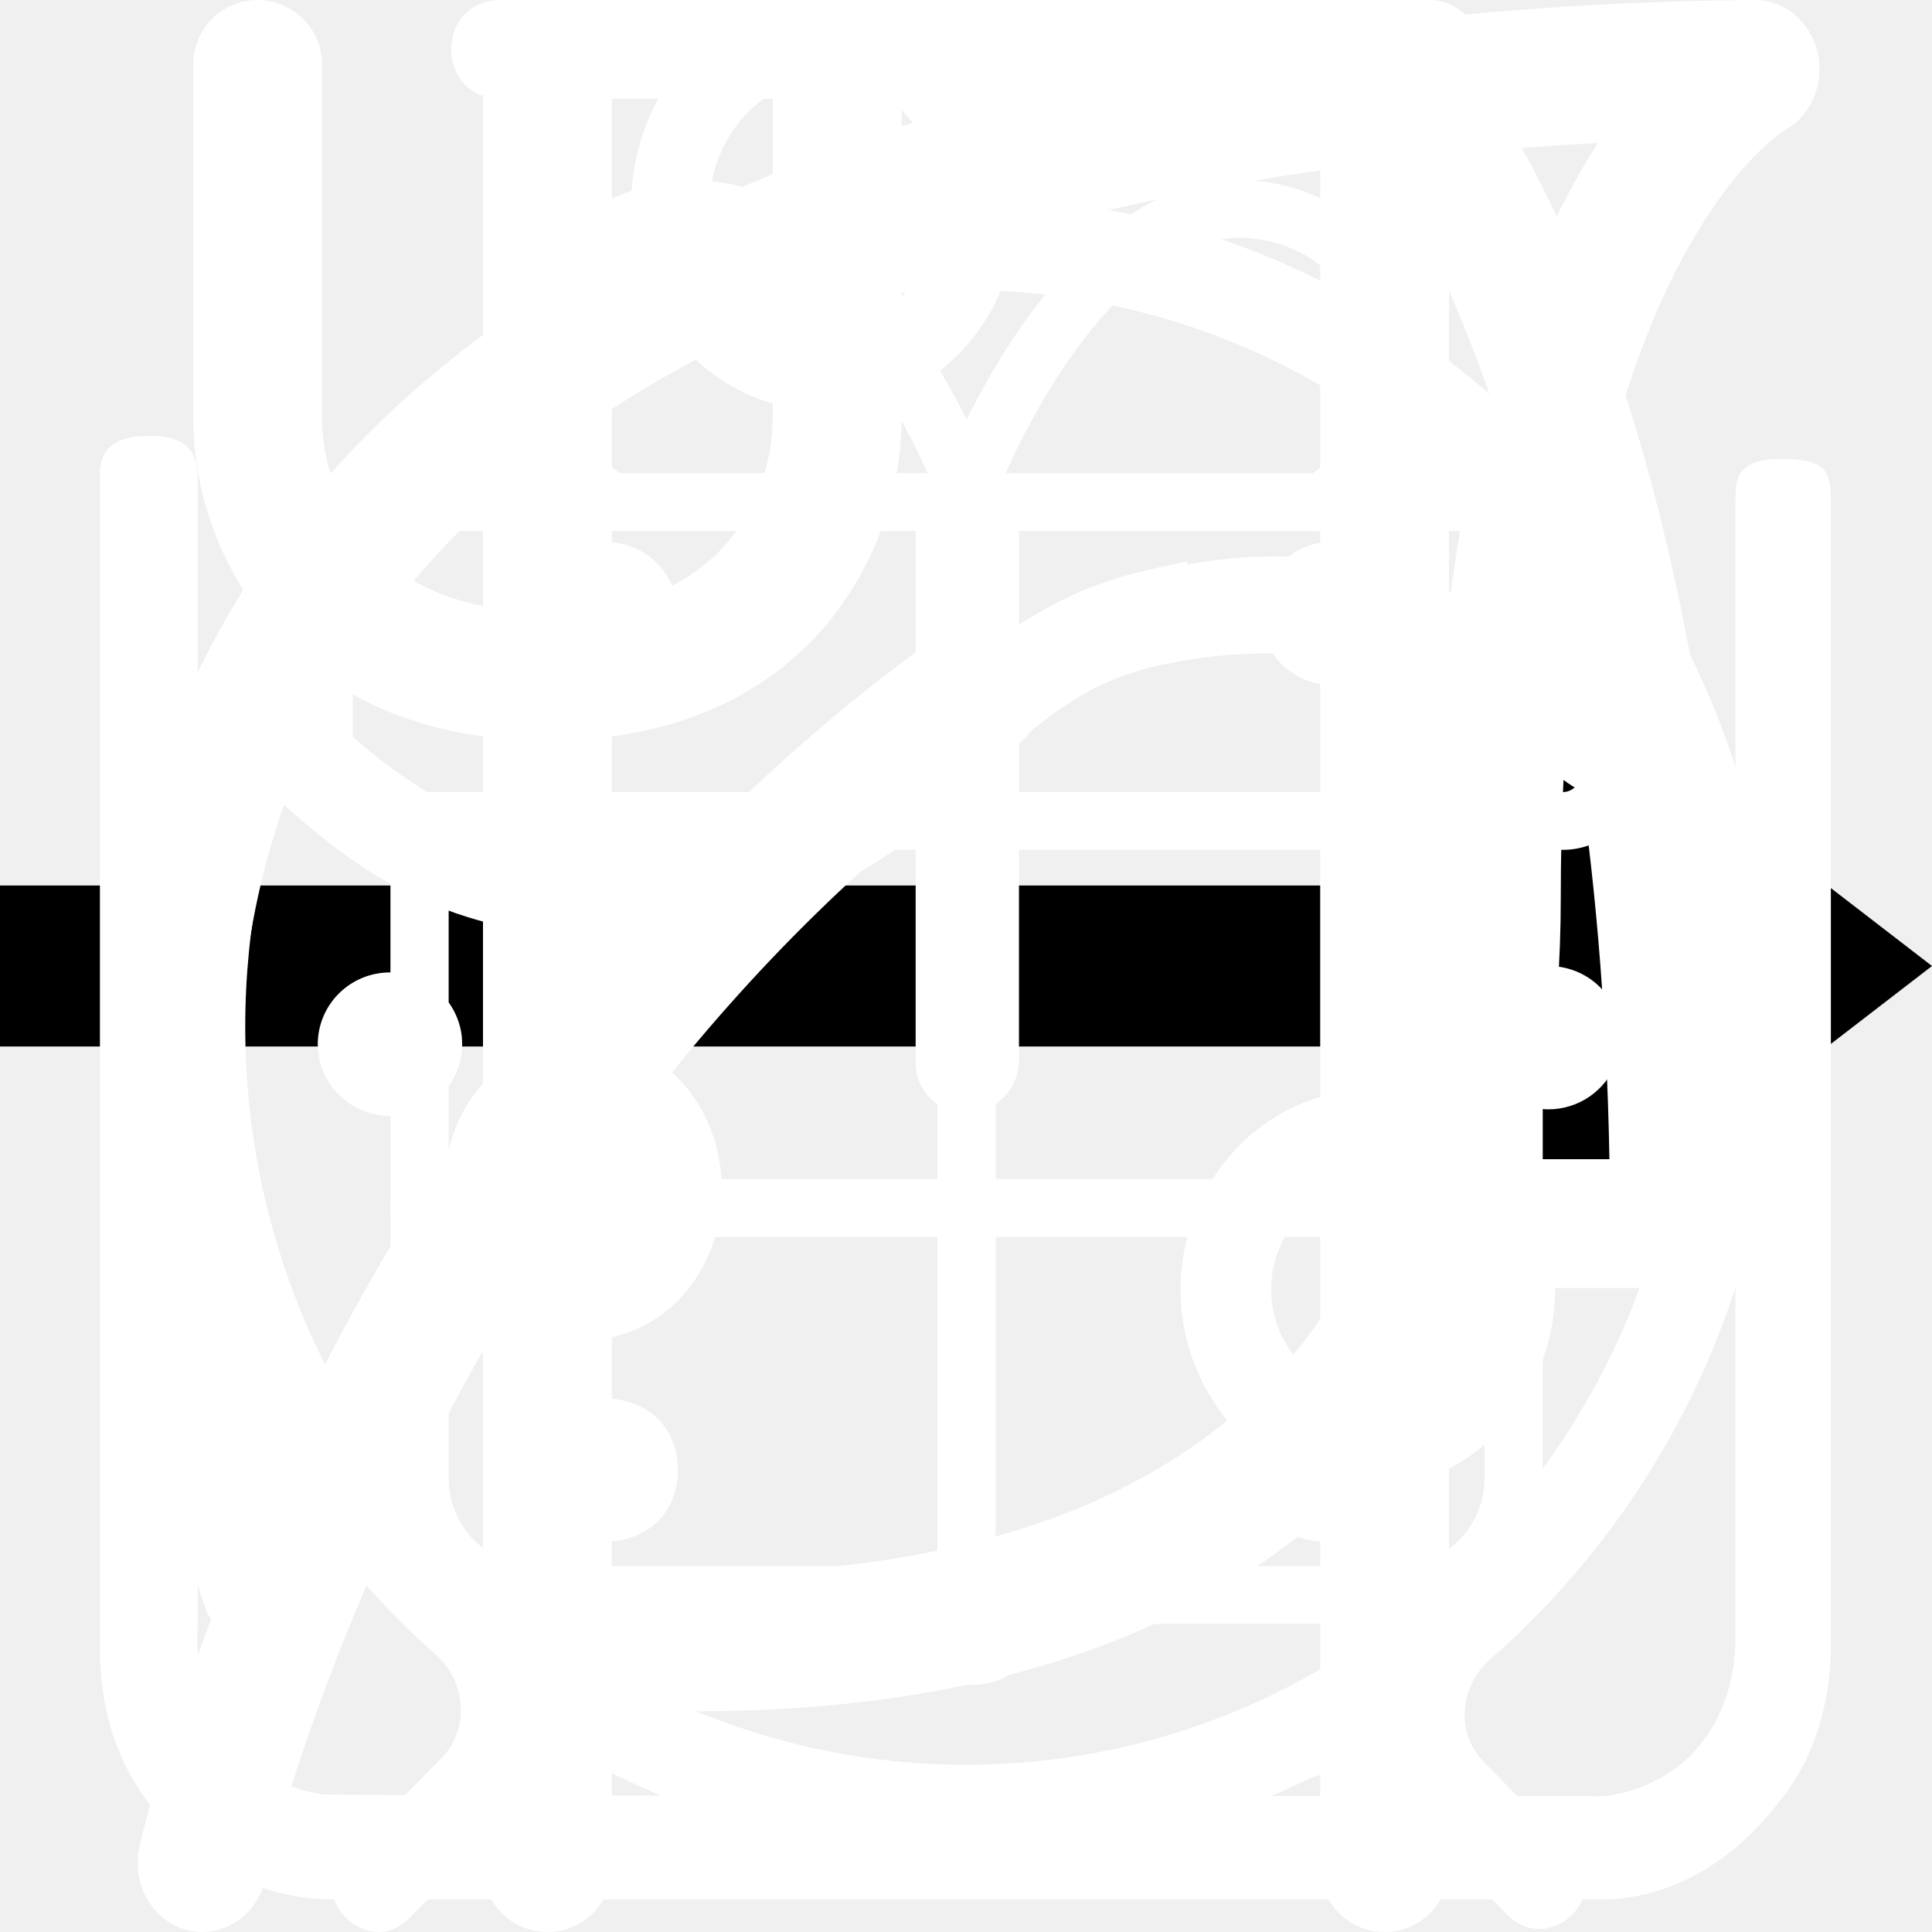
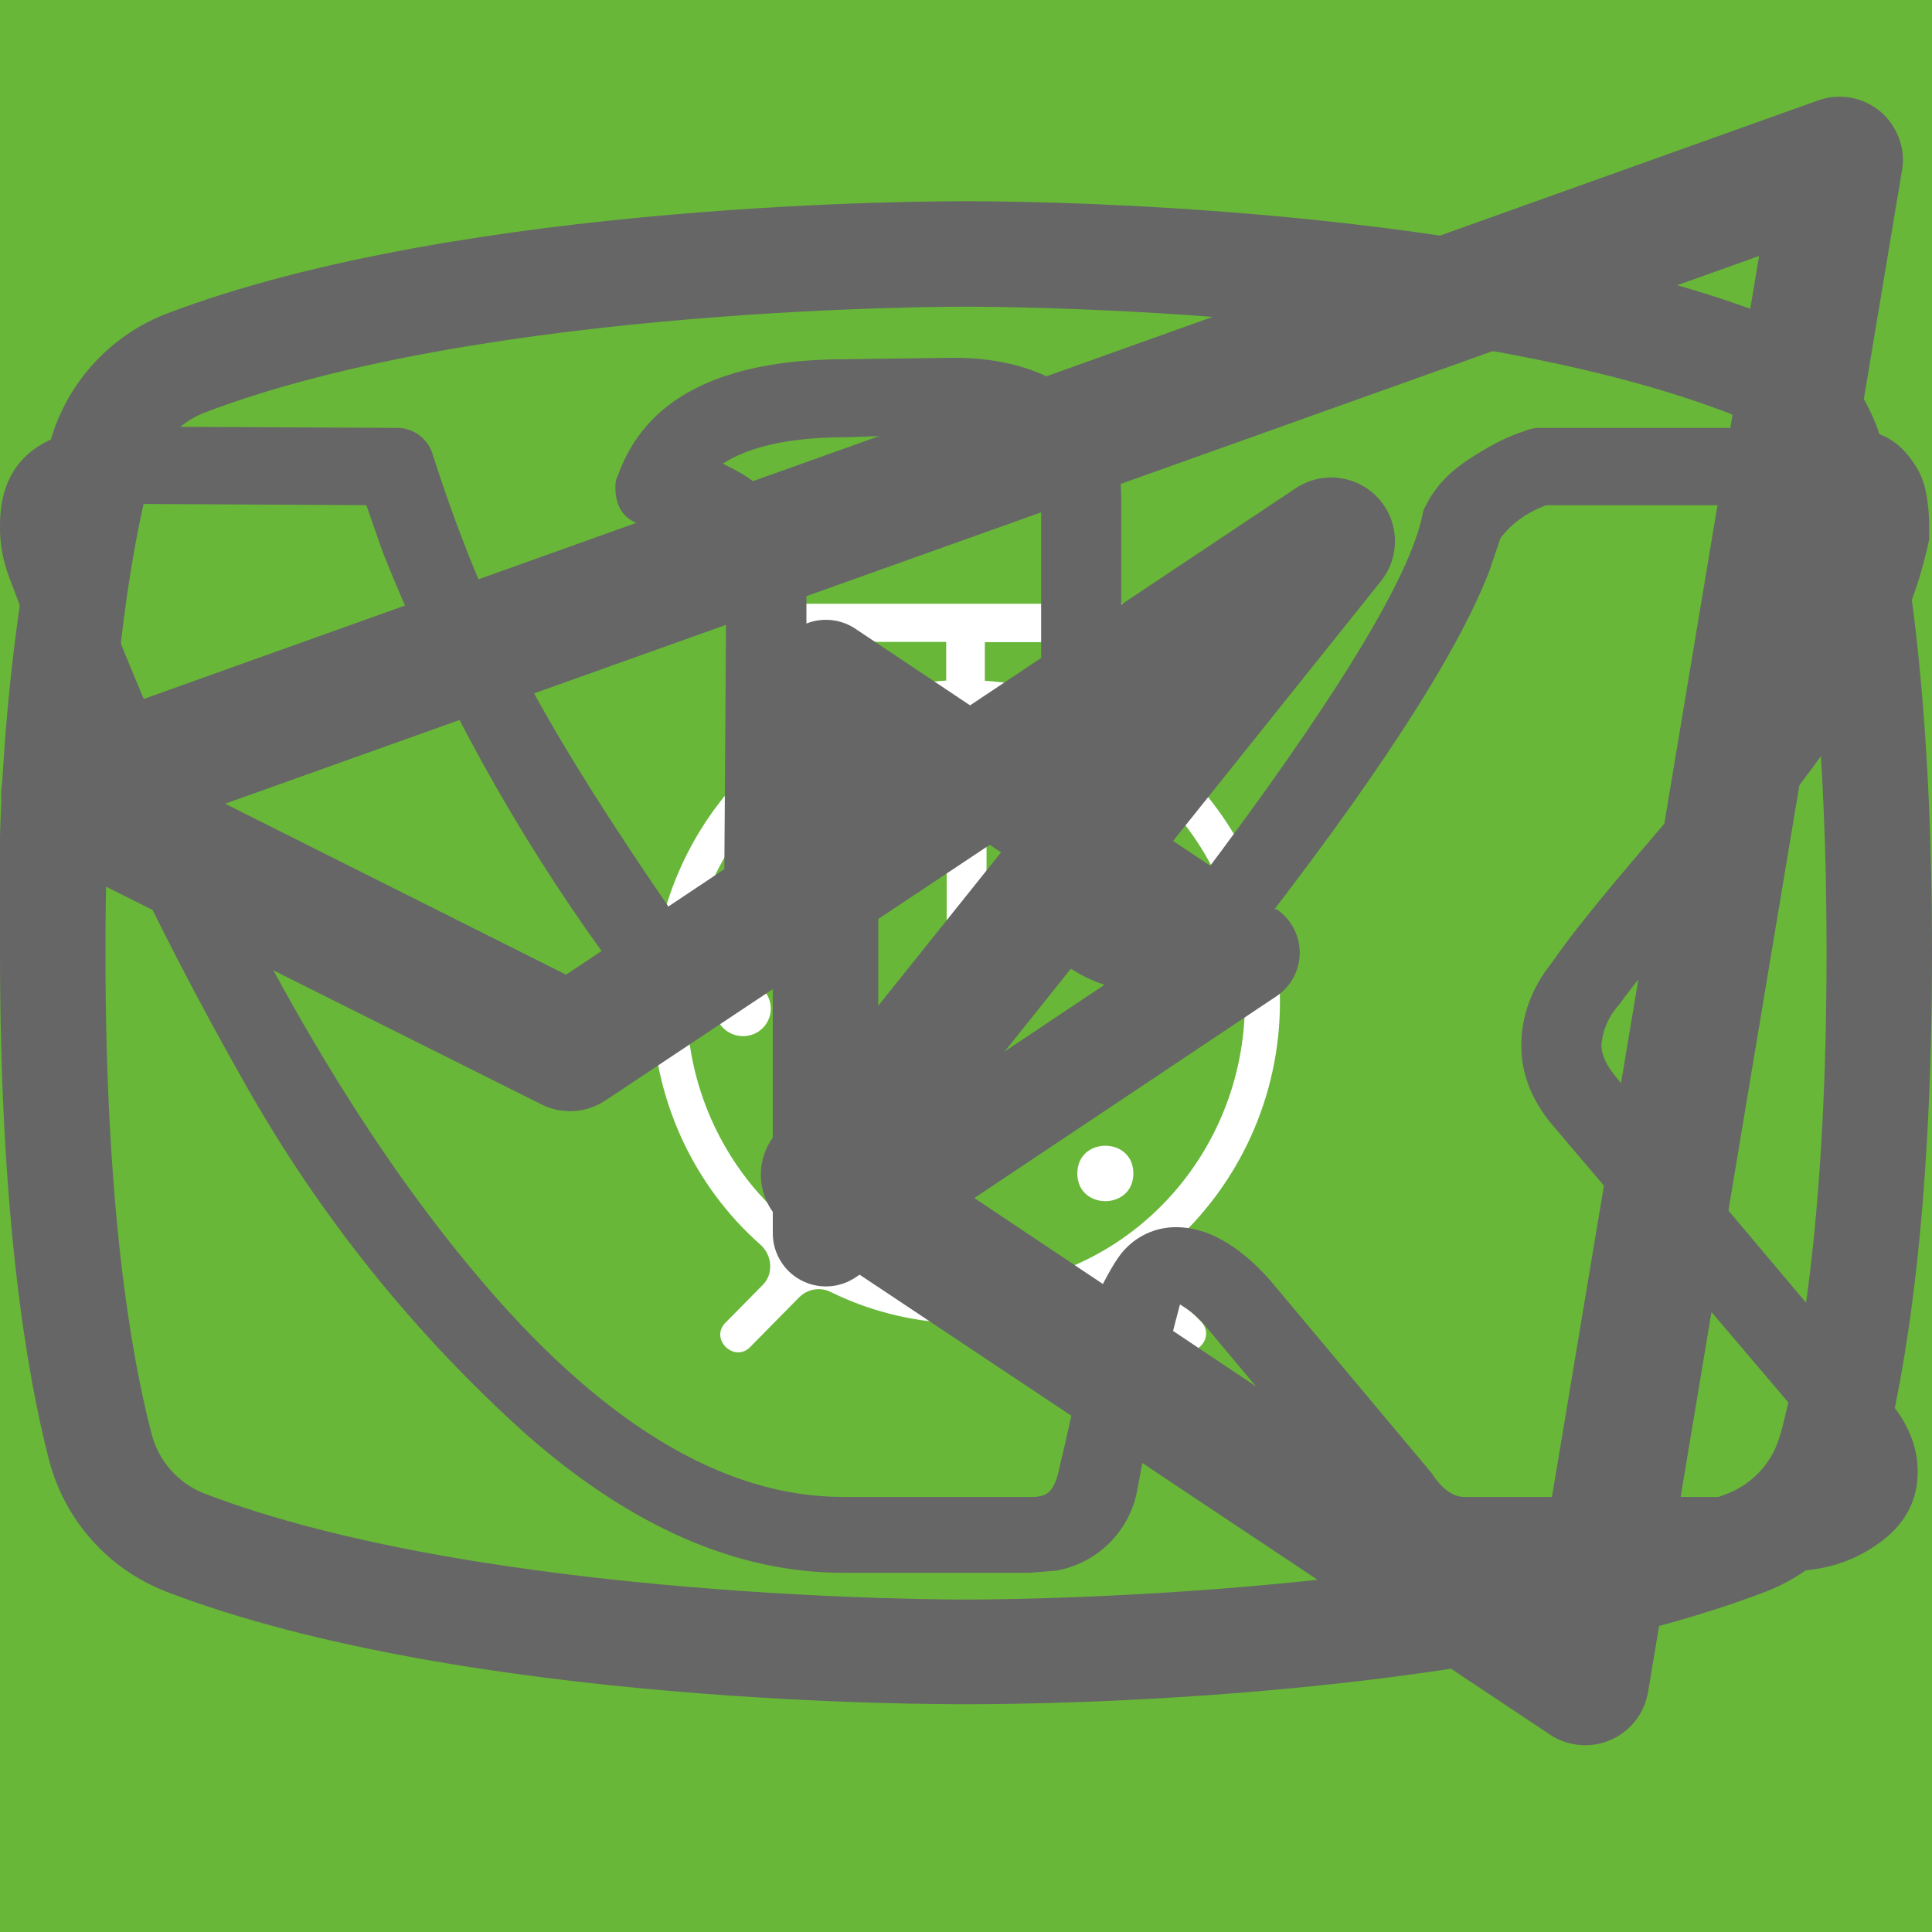
<svg xmlns="http://www.w3.org/2000/svg">
  <style>:root svg:not(:target){display:none}</style>
-   <svg fill="none" id="arrow" viewBox="0 0 24 12">
-     <path stroke="#000" stroke-width="2" d="M0 6h18" />
-     <path fill="#000" d="m24 6-6.75 5.2V.8L24 6Z" />
+   <svg fill="none" viewBox="0 0 27 35" id="htmlacademy">
+     <path fill="#666" d="m13.64.52-.14-.02-13.5 1.4v24.61l13.5 7.99 13.5-7.99v-24.6l-13.36-1.4Zm11.6 25-11.74 6.94-11.73-6.95v-10.08l11.68 6.92.02 1.25-8.02-4.74v1.22l8.04 4.81.02 1.29-8.05-4.76v1.22l8.04 4.81 8.12-4.83v-5.21l3.62-2.15v10.26Zm0-11.57-3.23 1.88-1.48.88-7.06-4.19-.01 1.22 6.04 3.58-.06.03-.13.07-.86.5-4.98-2.95-.01 1.22 3.93 2.33-.93.61-.02.01-2.97-1.74-.01 1.23 1.94 1.13-1.98 1.19-11.62-6.87 11.64-6.96 11.8 6.83Zm0-1.22-11.8-6.92-11.67 6.91v-9.23l11.73-1.23 11.73 1.23v9.24Z" />
  </svg>
-   <svg fill="none" id="eat" viewBox="0 0 25 30">
-     <path fill="#fff" fill-rule="evenodd" d="M18.617.076a1 1 0 0 1 1.09.217c.909.908 2.097 2.878 3.059 5.918C23.737 9.28 24.5 13.508 24.5 19a1 1 0 0 1-1 1H20v9a1 1 0 1 1-2 0V1a1 1 0 0 1 .617-.924ZM20 18h2.491c-.086-4.816-.786-8.512-1.632-11.186-.278-.88-.57-1.643-.859-2.295V18ZM6 0a1 1 0 0 1 1 1v28a1 1 0 1 1-2 0V1a1 1 0 0 1 1-1Z" clip-rule="evenodd" />
-     <path fill="#fff" fill-rule="evenodd" d="M1.5 0a1 1 0 0 1 1 1v5.5c0 .557.192 1.315.7 1.917C3.68 8.983 4.515 9.5 6 9.5a1 1 0 1 1 0 2c-2.015 0-3.43-.733-4.326-1.792A5.068 5.068 0 0 1 .5 6.5V1a1 1 0 0 1 1-1Z" clip-rule="evenodd" />
-     <path fill="#fff" fill-rule="evenodd" d="M10.5 0a1 1 0 0 0-1 1v5.5a3.07 3.07 0 0 1-.7 1.917C8.32 8.983 7.484 9.5 6 9.5a1 1 0 0 0 0 2c2.014 0 3.43-.733 4.326-1.792A5.068 5.068 0 0 0 11.5 6.5V1a1 1 0 0 0-1-1Z" clip-rule="evenodd" />
+   <svg viewBox="0 0 80 80" fill="none" id="icon-eat">
+     <path fill="#68B738" d="M0 0h80v80h-80z" />
+     <path fill-rule="evenodd" clip-rule="evenodd" d="M46.62 25.08a1 1 0 0 1 1.09.21c.9.91 2.1 2.88 3.06 5.92a42.6 42.6 0 0 1 1.73 12.79 1 1 0 0 1-1 1h-3.5v9a1 1 0 1 1-2 0v-28a1 1 0 0 1 .62-.92Zm1.38 17.92h2.5a39.62 39.62 0 0 0-1.64-11.19 22.4 22.4 0 0 0-.86-2.3v13.49Zm-14-18a1 1 0 0 1 1 1v28a1 1 0 1 1-2 0v-28a1 1 0 0 1 1-1Z" fill="#fff" />
+     <path fill-rule="evenodd" clip-rule="evenodd" d="M29.5 25a1 1 0 0 1 1 1v5.5c0 .56.2 1.32.7 1.92.48.56 1.31 1.08 2.8 1.08a1 1 0 1 1 0 2 5.41 5.41 0 0 1-4.33-1.8 5.07 5.07 0 0 1-1.17-3.2v-5.5a1 1 0 0 1 1-1Z" fill="#fff" />
+     <path fill-rule="evenodd" clip-rule="evenodd" d="M38.5 25a1 1 0 0 0-1 1v5.5c0 .56-.2 1.32-.7 1.92-.48.56-1.31 1.08-2.8 1.08a1 1 0 0 0 0 2 5.4 5.4 0 0 0 4.33-1.8 5.07 5.07 0 0 0 1.17-3.2v-5.5a1 1 0 0 0-1-1Z" fill="#fff" />
  </svg>
-   <svg fill="none" id="gift" viewBox="0 0 78 81">
-     <path fill="#fff" d="M64.02 35.63H14.03a3.18 3.18 0 0 1-3.18-3.16V23a3.18 3.18 0 0 1 3.18-3.16h49.98A3.17 3.17 0 0 1 67.2 23v9.47a3.17 3.17 0 0 1-3.18 3.16ZM14.03 22.26c-.4 0-.74.34-.74.74v9.47c0 .4.33.74.74.74h49.98c.41 0 .75-.33.75-.74V23c0-.4-.34-.74-.75-.74H14.03Z" />
-     <path fill="#fff" d="M57.04 68.08H21A6.11 6.11 0 0 1 14.87 62V34.42c0-.67.55-1.21 1.22-1.21.68 0 1.22.54 1.22 1.21V62A3.68 3.68 0 0 0 21 65.66h36.04a3.68 3.68 0 0 0 3.7-3.67V34.42a1.22 1.22 0 0 1 2.44 0V62a6.11 6.11 0 0 1-6.14 6.1Z" />
-     <path fill="#fff" d="M39.02 68.08c-.67 0-1.22-.54-1.22-1.2V34.41c0-.67.55-1.21 1.22-1.21.68 0 1.22.54 1.22 1.21v32.45c0 .67-.54 1.21-1.22 1.21ZM23.81 22.26a7.81 7.81 0 0 1-3.17-10.6A7.9 7.9 0 0 1 31.3 8.5c5.82 3.13 8.96 11.86 9.09 12.23l-2.3.8c-.03-.08-2.96-8.22-7.95-10.9a5.45 5.45 0 0 0-7.36 2.17 5.4 5.4 0 0 0 2.2 7.33l-1.17 2.13Z" />
-     <path fill="#fff" d="m54.23 22.26-1.16-2.14a5.38 5.38 0 0 0-1.03-9.92 5.42 5.42 0 0 0-4.14.43c-4.98 2.68-7.91 10.82-7.94 10.9l-2.3-.8c.13-.37 3.27-9.1 9.08-12.23a7.86 7.86 0 0 1 11.29 9.1c-.6 2-1.95 3.66-3.8 4.66ZM61.95 51.86H16.09c-.67 0-1.22-.55-1.22-1.21 0-.67.55-1.22 1.22-1.22h45.86a1.21 1.21 0 1 1 0 2.42Z" />
+   <svg fill="none" viewBox="0 0 80 83" id="icon-gift">
+     <path fill="#fff" d="M65.66 36.02h-51.27a3.27 3.27 0 0 1-3.26-3.28v-9.83a3.27 3.27 0 0 1 3.26-3.28h51.27c1.8 0 3.26 1.48 3.26 3.28v9.83a3.27 3.27 0 0 1-3.26 3.27Zm-51.27-13.87a.78.78 0 0 0-.76.76v9.83c0 .42.34.76.76.76h51.27c.42 0 .76-.34.76-.76v-9.83a.77.77 0 0 0-.76-.76h-51.27Z" />
+     <path fill="#fff" d="M58.5 69.67h-36.96a6.3 6.3 0 0 1-6.28-6.32v-28.6c0-.68.56-1.25 1.25-1.25s1.25.57 1.25 1.26v28.6a3.8 3.8 0 0 0 3.78 3.8h36.97a3.8 3.8 0 0 0 3.78-3.8v-28.6c0-.7.56-1.26 1.25-1.26s1.25.57 1.25 1.26v28.6a6.3 6.3 0 0 1-6.28 6.3Z" />
+     <path fill="#fff" d="M40.02 69.67c-.69 0-1.25-.57-1.25-1.26v-33.65c0-.7.56-1.26 1.25-1.26s1.25.57 1.25 1.26v33.65c0 .7-.56 1.26-1.25 1.26Zm-15.6-47.53a8.15 8.15 0 0 1-3.25-11 8.06 8.06 0 0 1 10.94-3.27c5.96 3.25 9.18 12.3 9.31 12.7l-2.36.82c-.03-.08-3.03-8.53-8.14-11.3a5.56 5.56 0 0 0-7.55 2.25 5.62 5.62 0 0 0 2.24 7.6l-1.19 2.2Z" />
+     <path fill="#fff" d="m55.62 22.14-1.19-2.2a5.56 5.56 0 0 0 2.69-3.34 5.58 5.58 0 0 0-.44-4.26 5.53 5.53 0 0 0-3.31-2.7 5.5 5.5 0 0 0-4.24.44c-5.11 2.78-8.12 11.23-8.15 11.31l-2.36-.83c.14-.38 3.36-9.44 9.32-12.69a7.98 7.98 0 0 1 6.14-.64 8.02 8.02 0 0 1 4.8 3.91 8.1 8.1 0 0 1 .64 6.18 8.06 8.06 0 0 1-3.9 4.82Zm7.92 30.7h-47.03a1.25 1.25 0 0 1 0-2.51h47.03a1.25 1.25 0 0 1 0 2.51Z" />
  </svg>
-   <svg fill="none" id="leaf" viewBox="0 0 25 28">
-     <path fill="#fff" d="M24.844.767c-.1-.45-.48-.767-.912-.767h-.005C18.989.033 6.982.916 2.134 8.38c-2.518 3.878-2.735 8.913-.644 14.965.016.047.048.079.07.122C.813 25.44.523 26.753.516 26.79c-.11.54.214 1.072.72 1.188a.88.88 0 0 0 .197.022c.433 0 .822-.321.916-.79.02-.102 2.409-10.373 10.854-16.378.431-.306.547-.927.26-1.387-.288-.46-.87-.585-1.3-.277-4.79 3.405-7.739 8.008-9.473 11.656-1.242-4.578-.916-8.377.986-11.305 3.743-5.764 12.622-7.154 17.982-7.448C20.505 3.872 19.245 7.174 19.245 13c0 3.12-.83 5.522-2.465 7.14-2.62 2.591-6.88 2.834-9.993 2.584-.518-.045-.967.371-1.006.922-.04.55.347 1.03.863 1.072.623.051 1.29.082 1.981.082 3.17 0 6.87-.663 9.43-3.194 2.034-2.011 3.065-4.906 3.065-8.605 0-9.099 3.216-11.096 3.232-11.105.39-.209.594-.677.492-1.129Z" />
+   <svg viewBox="0 0 80 80" fill="none" id="icon-leaf">
+     <path fill="#68B738" d="M0 0h80v80h-80z" />
+     <g clip-path="url(#icon-leaf_0)" filter="url(#icon-leaf_1)">
+       <path d="M52.78 26.77a.95.95 0 0 0-.92-.77c-4.94.03-16.95.92-21.8 8.38-2.51 3.88-2.73 8.91-.64 14.96l.07.13a25.92 25.92 0 0 0-1.04 3.32 1 1 0 0 0 .72 1.19l.2.02c.43 0 .82-.32.91-.79.02-.1 2.4-10.37 10.85-16.38.44-.3.55-.92.26-1.38a.9.9 0 0 0-1.3-.28c-4.78 3.4-7.73 8-9.47 11.65-1.24-4.57-.91-8.37.99-11.3 3.74-5.77 12.62-7.16 17.98-7.45-1.15 1.8-2.41 5.1-2.41 10.93 0 3.12-.83 5.52-2.47 7.14-2.62 2.6-6.88 2.83-10 2.58-.5-.04-.96.38-1 .93a.98.98 0 0 0 .87 1.07c.62.05 1.28.08 1.98.08 3.17 0 6.87-.66 9.43-3.2 2.03-2 3.06-4.9 3.06-8.6 0-9.1 3.22-11.1 3.23-11.1.4-.21.6-.68.5-1.13Z" fill="#fff" />
+     </g>
+     <defs>
+       <clipPath id="icon-leaf_0">
+         <path fill="#fff" transform="translate(25 24)" d="M0 0h30v32h-30z" />
+       </clipPath>
+       <filter id="icon-leaf_1" x="21" y="24" width="38" height="40" filterUnits="userSpaceOnUse" color-interpolation-filters="sRGB">
+         <feFlood flood-opacity="0" result="BackgroundImageFix" />
+         <feColorMatrix in="SourceAlpha" values="0 0 0 0 0 0 0 0 0 0 0 0 0 0 0 0 0 0 127 0" result="hardAlpha" />
+         <feOffset dy="4" />
+         <feGaussianBlur stdDeviation="2" />
+         <feComposite in2="hardAlpha" operator="out" />
+         <feColorMatrix values="0 0 0 0 0 0 0 0 0 0 0 0 0 0 0 0 0 0 0.25 0" />
+         <feBlend in2="BackgroundImageFix" result="effect1_dropShadow_94552_4039" />
+         <feBlend in="SourceGraphic" in2="effect1_dropShadow_94552_4039" result="shape" />
+       </filter>
+     </defs>
  </svg>
-   <svg fill="none" id="powder" viewBox="0 0 26 29">
-     <path fill="#fff" d="M10.875 0c-1.631 0-2.9 1.36-2.9 3.081 0 1.722 1.269 3.081 2.9 3.081s2.9-1.359 2.9-3.08c0-1.723-1.269-3.082-2.9-3.082Zm0 1.178c.997 0 1.722.843 1.722 1.903 0 .997-.789 1.903-1.722 1.903-.997 0-1.722-.842-1.722-1.903 0-.997.78-1.903 1.722-1.903ZM0 24.741c0 1.178.408 2.175 1.36 2.99.996.852 2.174.78 2.174.78h19.032c.779 0 1.812-.381 2.628-1.45.843-.997.788-2.357.788-2.357V7.486c0-.435-.109-.598-.743-.598s-.689.271-.689.589v17.218c-.018.3-.072 1.088-.743 1.722-.734.625-1.45.544-1.45.544s-18.125 0-19.031-.027c-.344-.064-.906-.19-1.45-.907-.508-.725-.408-1.63-.408-1.63V7.176c0-.462-.236-.634-.725-.634-.49 0-.743.172-.743.58v17.618ZM16.313 8.428c-1.088.236-2.175.38-4.26 2.356-2.084 1.994-3.625 1.903-5.166 1.813-1.54-.09-3.171-1.54-3.443-1.903-.336-.354-.906-.118-1.088.118-.154.235-.154.643.109.996 1.269 1.179 2.447 2.085 4.713 2.266 2.265.218 4.44-.806 5.89-2.266 1.45-1.45 2.175-1.721 3.263-1.903 2.628-.417 4.168.617 5.075 1.27.997 1.087 1.268.778 1.54.47.544-.716-.226-1.268-1.087-1.903-1.813-1.178-3.535-1.631-5.528-1.269l-.018-.045Zm-9.063 7.16c-1.178 0-2.084.996-2.084 2.265 0 1.269.906 2.266 2.084 2.266s2.084-.997 2.084-2.266c0-1.269-.906-2.266-2.084-2.266Zm11.781.779c-1.54 0-2.81 1.36-2.81 2.99 0 1.632 1.27 2.991 2.81 2.991s2.81-1.36 2.81-2.99c0-1.632-1.27-2.991-2.81-2.991Zm0 1.45c.798 0 1.45.698 1.45 1.54 0 .861-.652 1.541-1.45 1.541-.797 0-1.45-.698-1.45-1.54 0-.861.653-1.541 1.45-1.541Z" />
+   <svg viewBox="0 0 80 80" fill="none" id="icon-powder">
+     <path fill="#68B738" d="M0 0h80v80h-80z" />
+     <path d="M37.88 26c-1.64 0-2.9 1.36-2.9 3.08s1.26 3.08 2.9 3.08c1.63 0 2.9-1.36 2.9-3.08s-1.27-3.08-2.9-3.08Zm0 1.18c1 0 1.72.84 1.72 1.9 0 1-.8 1.9-1.73 1.9-1 0-1.72-.84-1.72-1.9 0-1 .78-1.9 1.73-1.9Zm-10.88 23.56c0 1.18.4 2.18 1.36 3 1 .84 2.17.77 2.17.77h19.04c.77 0 1.8-.38 2.62-1.45.85-1 .8-2.36.8-2.36v-17.21c0-.44-.12-.6-.75-.6-.64 0-.69.27-.69.59v17.22c-.02.3-.07 1.08-.74 1.72-.74.62-1.45.54-1.45.54s-18.13 0-19.03-.03a2.14 2.14 0 0 1-1.45-.9c-.51-.73-.41-1.63-.41-1.63v-17.22c0-.46-.24-.64-.73-.64s-.74.18-.74.58v17.62Zm16.31-16.31c-1.09.23-2.17.38-4.26 2.35-2.08 2-3.62 1.9-5.16 1.82-1.54-.1-3.17-1.54-3.45-1.9-.33-.36-.9-.12-1.08.11-.16.24-.16.64.1 1 1.27 1.18 2.45 2.08 4.72 2.26a7.5 7.5 0 0 0 5.89-2.26c1.45-1.45 2.17-1.72 3.26-1.9a6.3 6.3 0 0 1 5.08 1.26c1 1.1 1.26.78 1.54.48.54-.72-.23-1.27-1.1-1.9a7.24 7.24 0 0 0-5.52-1.28l-.02-.04Zm-9.06 7.16c-1.18 0-2.08 1-2.08 2.26 0 1.27.9 2.27 2.08 2.27 1.18 0 2.08-1 2.08-2.27s-.9-2.26-2.08-2.26Zm11.78.78c-1.54 0-2.8 1.36-2.8 2.99 0 1.63 1.26 2.99 2.8 2.99 1.54 0 2.81-1.36 2.81-3 0-1.62-1.27-2.98-2.8-2.98Zm0 1.45c.8 0 1.45.7 1.45 1.54a1.5 1.5 0 0 1-1.45 1.54c-.8 0-1.45-.7-1.45-1.54 0-.86.65-1.54 1.45-1.54Z" fill="#fff" />
  </svg>
-   <svg fill="none" id="watch" viewBox="0 0 26 31">
-     <path fill="#fff" d="M5.538 0c-1.063 0-1.063 1.583 0 1.583h6.643v1.604C5.38 3.62 0 9.414 0 16.485c0 4.01 1.743 7.63 4.496 10.069.479.422.542 1.171.107 1.636L3.072 29.74c-.744.686.361 1.752 1.031 1.003l1.998-2.037c.351-.338.872-.422 1.308-.211a12.702 12.702 0 0 0 11.065.063 1.14 1.14 0 0 1 1.297.211l1.934 1.974c.68.633 1.659-.317 1.042-1.003l-1.445-1.477c-.447-.454-.383-1.203.106-1.636a13.462 13.462 0 0 0 3.403-4.583A13.376 13.376 0 0 0 26 16.475c0-7.071-5.41-12.876-12.224-13.288V1.583h6.643c1.063 0 1.063-1.583 0-1.583H5.538ZM1.435 16.475c0-6.533 5.177-11.82 11.565-11.82 6.378 0 11.554 5.287 11.554 11.82 0 6.543-5.176 11.841-11.554 11.841S1.435 23.018 1.435 16.475ZM12.192 8.38c0-1.098 1.658-1.098 1.658 0v8.633c0 .224-.09.439-.249.597a.853.853 0 0 1-.601.247.811.811 0 0 1-.568-.23.8.8 0 0 1-.24-.561V8.38Zm-4.975 2.617c.308 0 .602-.12.82-.337a1.146 1.146 0 0 0 0-1.627 1.163 1.163 0 0 0-.82-.336c-.286.027-.553.16-.746.371a1.146 1.146 0 0 0 0 1.547c.193.212.46.344.746.372v.01Zm11.555 0c.307 0 .602-.12.82-.337a1.146 1.146 0 0 0 0-1.627 1.163 1.163 0 0 0-.82-.336c-.287.027-.553.16-.747.371a1.145 1.145 0 0 0 0 1.547c.194.212.46.344.747.372v.01ZM8.376 23.588c0 1.53-2.317 1.53-2.317 0s2.317-1.53 2.317 0ZM13 27.028a1.169 1.169 0 0 0 .89-.293 1.153 1.153 0 0 0 .38-.851 1.145 1.145 0 0 0-.38-.852 1.162 1.162 0 0 0-1.637.078 1.146 1.146 0 0 0 0 1.547c.194.212.46.344.747.372ZM4.91 16.645a1.143 1.143 0 0 1-.295.883 1.158 1.158 0 0 1-.857.377 1.166 1.166 0 0 1-.858-.377 1.148 1.148 0 0 1-.296-.883c.028-.285.161-.55.374-.742a1.163 1.163 0 0 1 1.559 0c.213.193.346.457.374.742Zm17.327 1.15a1.165 1.165 0 0 0 1.17-.68 1.144 1.144 0 0 0-.694-1.557 1.166 1.166 0 0 0-1.223.318 1.146 1.146 0 0 0 0 1.547c.194.212.46.345.747.372Zm-2.307 5.805c0 1.52-2.317 1.52-2.317-.01 0-1.531 2.317-1.531 2.317 0v.01Z" />
+   <svg viewBox="0 0 80 80" fill="none" id="icon-watch">
+     <path fill="#68B738" d="M0 0h80v80h-80z" />
+     <path d="M32.54 25c-1.06 0-1.06 1.58 0 1.58h6.64v1.6c-6.8.44-12.18 6.23-12.18 13.3 0 4.02 1.74 7.64 4.5 10.07.47.43.54 1.18.1 1.64l-1.53 1.55c-.74.69.36 1.75 1.03 1l2-2.03c.35-.34.87-.43 1.3-.21a12.7 12.7 0 0 0 11.07.06c.43-.21.96-.13 1.3.21l1.94 1.97c.68.64 1.65-.31 1.04-1l-1.45-1.48c-.44-.45-.38-1.2.1-1.63a13.46 13.46 0 0 0 4.6-10.16c0-7.07-5.41-12.87-12.22-13.28v-1.6h6.64c1.06 0 1.06-1.59 0-1.59h-14.88Zm-4.1 16.47a11.7 11.7 0 0 1 11.56-11.82c6.38 0 11.55 5.3 11.55 11.82 0 6.55-5.17 11.85-11.55 11.85-6.38 0-11.57-5.3-11.57-11.85Zm10.75-8.09c0-1.1 1.66-1.1 1.66 0v8.63a.84.84 0 0 1-.85.85.81.81 0 0 1-.8-.8v-8.68Zm-4.97 2.62a1.16 1.16 0 0 0 1.16-1.15 1.15 1.15 0 0 0-1.16-1.15 1.16 1.16 0 0 0-1.05 1.14 1.15 1.15 0 0 0 1.05 1.15Zm11.55 0a1.16 1.16 0 0 0 1.16-1.15 1.15 1.15 0 0 0-1.16-1.15 1.16 1.16 0 0 0-1.05 1.14 1.15 1.15 0 0 0 1.05 1.15Zm-10.4 12.59c0 1.53-2.31 1.53-2.31 0s2.32-1.53 2.32 0Zm4.63 3.44a1.17 1.17 0 0 0 1.17-.68 1.14 1.14 0 0 0-.7-1.56 1.17 1.17 0 0 0-1.22.32 1.15 1.15 0 0 0 .75 1.92Zm-8.09-10.39a1.14 1.14 0 0 1-.68 1.17 1.17 1.17 0 0 1-1.57-.7 1.14 1.14 0 0 1 .32-1.2 1.16 1.16 0 0 1 1.93.73Zm17.33 1.15a1.16 1.16 0 0 0 1.17-.68 1.14 1.14 0 0 0-.7-1.55 1.17 1.17 0 0 0-1.22.32 1.15 1.15 0 0 0 .75 1.91Zm-2.31 5.8c0 1.53-2.32 1.53-2.32 0s2.32-1.53 2.32 0Z" fill="#fff" />
+   </svg>
+   <svg fill="none" viewBox="0 0 20 18" id="telegram">
+     <path fill="#666" fill-rule="evenodd" d="M19.46.15c.18.15.27.39.23.61l-2.63 15.76a.66.66 0 0 1-1.01.44l-7.88-5.25a.66.66 0 0 1-.15-.96l2.61-3.26-4.36 2.9a.66.66 0 0 1-.65.05l-5.26-2.63a.66.66 0 0 1 .08-1.2l18.38-6.57a.66.66 0 0 1 .64.11Zm-17.13 7.17 3.53 1.77 7.56-5.04a.66.66 0 0 1 .88.96l-4.8 6 6.43 4.3 2.28-13.66-15.88 5.67Z" clip-rule="evenodd" />
+   </svg>
+   <svg fill="none" viewBox="0 0 27 17" id="vkontakte">
+     <path fill="#666" d="M0 2.34c0-.86.52-1.32 1.54-1.38l3.98.02a.52.52 0 0 1 .53.38c.4 1.25.86 2.34 1.37 3.25.5.92 1.17 1.97 1.99 3.16.07.15.18.23.34.23.13 0 .22-.06.3-.18l.07-.28.03-4.35c0-.3-.07-.5-.23-.6a2.1 2.1 0 0 0-.84-.23c-.32-.05-.48-.23-.48-.55 0-.07.01-.12.03-.15.38-1.09 1.44-1.64 3.2-1.64l1.5-.02c.67 0 1.23.16 1.67.48.44.32.67.82.67 1.5v5.71c.12.09.24.13.34.13.27 0 .5-.15.7-.45 1.95-2.58 3-4.31 3.17-5.18a.3.3 0 0 1 .05-.13c.12-.25.33-.47.61-.65.29-.19.53-.31.75-.38a.55.55 0 0 1 .24-.05h4.13l.26.03c.36 0 .63.16.83.47.07.1.12.21.15.33a2.36 2.36 0 0 1 .06.55v.18a6.11 6.11 0 0 1-.94 2.2 23.4 23.4 0 0 1-1.93 2.53c-.79.9-1.27 1.5-1.47 1.78a.93.93 0 0 0-.24.56c0 .13.07.28.21.45l3.9 4.63c.2.27.31.56.31.88 0 .38-.16.7-.48.95-.32.25-.7.4-1.14.43l-.46.03h-4.05a.85.85 0 0 0-.1 0 .86.86 0 0 1-.1.02c-.4 0-.76-.16-1.1-.48-.13-.13-.96-1.12-2.5-2.96a1.39 1.39 0 0 0-.38-.33 43.69 43.69 0 0 0-.53 2.24l-.08.42a1.4 1.4 0 0 1-1.12 1.06l-.37.03h-2.61c-1.48 0-2.95-.64-4.41-1.92a19.33 19.33 0 0 1-3.96-4.94 47.61 47.61 0 0 1-3.28-7.05 1.92 1.92 0 0 1-.13-.73Zm16.01 6.51c-.37 0-.7-.1-1.01-.29a.9.9 0 0 1-.45-.79v-5.78c0-.34-.1-.58-.27-.72-.18-.14-.49-.21-.93-.21l-1.52.05c-.76 0-1.34.12-1.73.37.78.36 1.17.93 1.17 1.71v4.43a1.5 1.5 0 0 1-.53 1.04 1.59 1.59 0 0 1-1.07.42c-.53 0-.94-.25-1.22-.73a26.08 26.08 0 0 1-3.1-5.63l-.23-.66-3.55-.02c-.23 0-.36.01-.38.04-.03.02-.04.1-.04.2 0 .16.01.32.05.49l.56 1.4c1.49 3.64 3.11 6.51 4.86 8.6 1.75 2.1 3.47 3.15 5.16 3.15h2.66c.1 0 .19-.03.24-.09.05-.06.1-.17.13-.34l.06-.25.5-2.21c.15-.3.27-.5.38-.6a.97.97 0 0 1 .69-.28c.42 0 .86.24 1.3.73l2.27 2.71c.14.22.3.33.45.33h4.4c.53 0 .8-.13.8-.38a.47.47 0 0 0-.08-.25l-3.87-4.55c-.3-.35-.45-.73-.45-1.13 0-.4.14-.8.43-1.16.23-.34.68-.9 1.34-1.67a37.63 37.63 0 0 0 1.75-2.2c.5-.67.82-1.29.98-1.84l.08-.33a.37.37 0 0 1-.02-.16.57.57 0 0 0-.03-.19h-4.18c-.27.1-.48.25-.64.46l-.16.47c-.45 1.16-1.6 2.95-3.5 5.36a1.9 1.9 0 0 1-1.3.5Z" />
+   </svg>
+   <svg fill="none" viewBox="0 0 24 19" id="youtube">
+     <path fill="#666" d="m15.85 8.8-5.24-3.5a.66.66 0 0 0-1.01.55v6.98a.66.66 0 0 0 1.01.55l5.24-3.5a.65.65 0 0 0 0-1.09Zm-4.94 2.8v-4.53l3.4 2.27-3.4 2.27Zm12.48-8.56a2.4 2.4 0 0 0-1.45-1.63c-3.72-1.43-9.69-1.41-9.94-1.41s-6.22-.02-9.94 1.4a2.4 2.4 0 0 0-1.45 1.64 25.36 25.36 0 0 0-.61 6.3c0 3.26.33 5.22.61 6.3a2.4 2.4 0 0 0 1.45 1.63c3.72 1.43 9.69 1.4 9.94 1.4h.08c.75 0 6.31-.04 9.86-1.4a2.4 2.4 0 0 0 1.45-1.64c.28-1.07.61-3.03.61-6.3s-.33-5.22-.61-6.29Zm-1.27 12.26a1.09 1.09 0 0 1-.65.75c-3.5 1.34-9.4 1.32-9.47 1.32-.07 0-5.98.02-9.47-1.32a1.09 1.09 0 0 1-.65-.75c-.26-1-.57-2.84-.57-5.96s.3-4.97.57-5.97a1.09 1.09 0 0 1 .65-.74c3.49-1.34 9.4-1.32 9.47-1.32.07 0 5.98-.02 9.47 1.32a1.1 1.1 0 0 1 .65.74c.27 1 .57 2.85.57 5.97 0 3.12-.3 4.96-.57 5.97Z" />
  </svg>
</svg>
